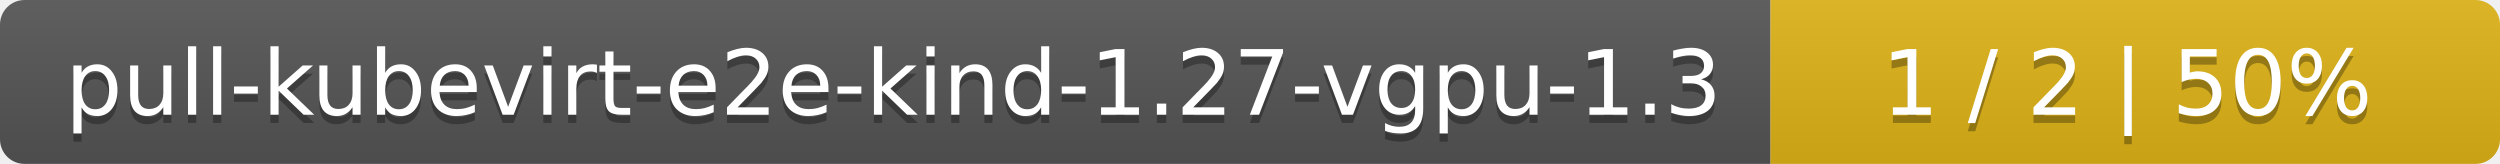
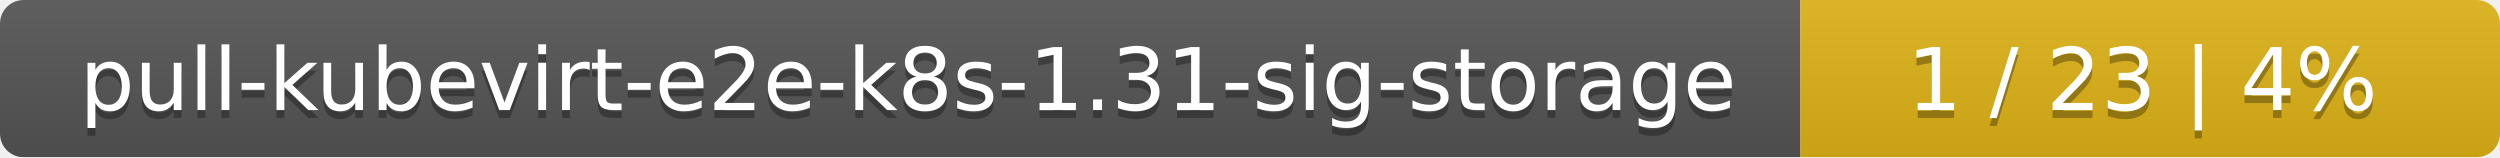
- <svg xmlns="http://www.w3.org/2000/svg" width="305" height="20">
+ <svg xmlns="http://www.w3.org/2000/svg" width="318" height="20">
  <linearGradient id="smooth" x2="0" y2="100%">
    <stop offset="0" stop-color="#bbb" stop-opacity=".1" />
    <stop offset="1" stop-opacity=".1" />
  </linearGradient>
  <mask id="round">
-     <rect width="305" height="20" rx="3" fill="#fff" />
+     <rect width="318" height="20" rx="3" fill="#fff" />
  </mask>
  <g mask="url(#round)">
-     <rect width="216" height="20" fill="#555" />
-     <rect x="216" width="89" height="20" fill="#dfb317" />
-     <rect width="305" height="20" fill="url(#smooth)" />
+     <rect width="229" height="20" fill="#555" />
+     <rect x="229" width="89" height="20" fill="#dfb317" />
+     <rect width="318" height="20" fill="url(#smooth)" />
  </g>
  <g fill="#fff" text-anchor="middle" font-family="DejaVu Sans,Verdana,Geneva,sans-serif" font-size="11">
-     <text x="109" y="15" fill="#010101" fill-opacity=".3">pull-kubevirt-e2e-kind-1.27-vgpu-1.3</text>
-     <text x="109" y="14">pull-kubevirt-e2e-kind-1.27-vgpu-1.3</text>
-     <text x="259.5" y="15" fill="#010101" fill-opacity=".3">1 / 2    |    50%</text>
-     <text x="259.5" y="14">1 / 2    |    50%</text>
+     <text x="115.5" y="15" fill="#010101" fill-opacity=".3">pull-kubevirt-e2e-k8s-1.31-sig-storage</text>
+     <text x="115.5" y="14">pull-kubevirt-e2e-k8s-1.31-sig-storage</text>
+     <text x="272.5" y="15" fill="#010101" fill-opacity=".3">1 / 23    |    4%</text>
+     <text x="272.5" y="14">1 / 23    |    4%</text>
  </g>
</svg>
